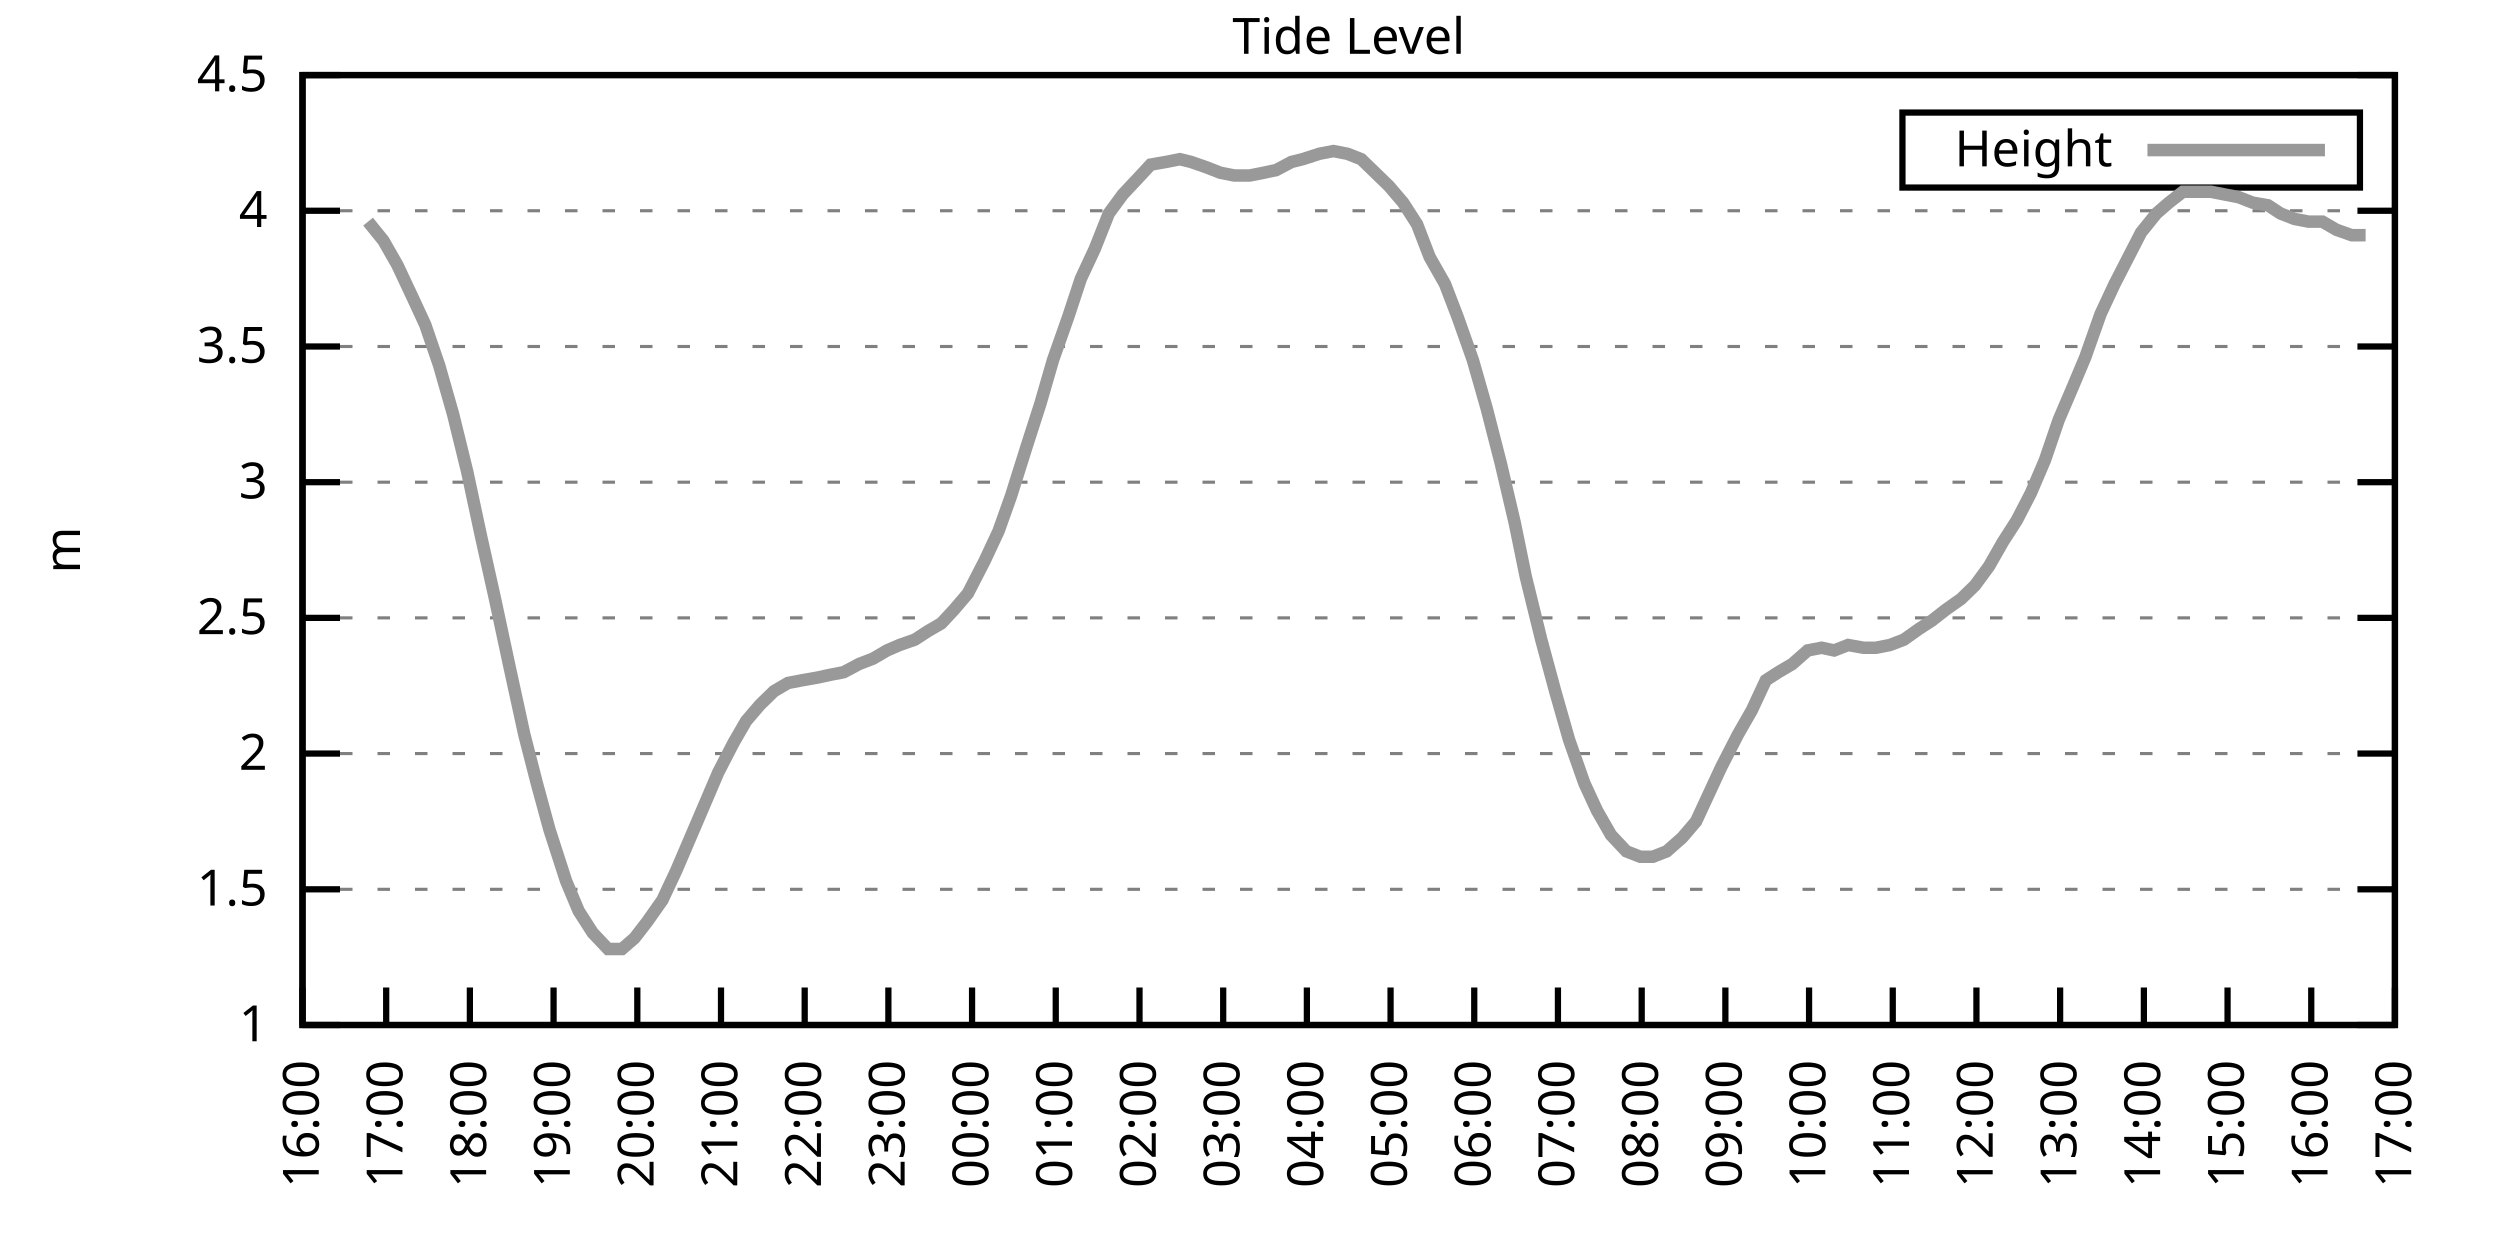
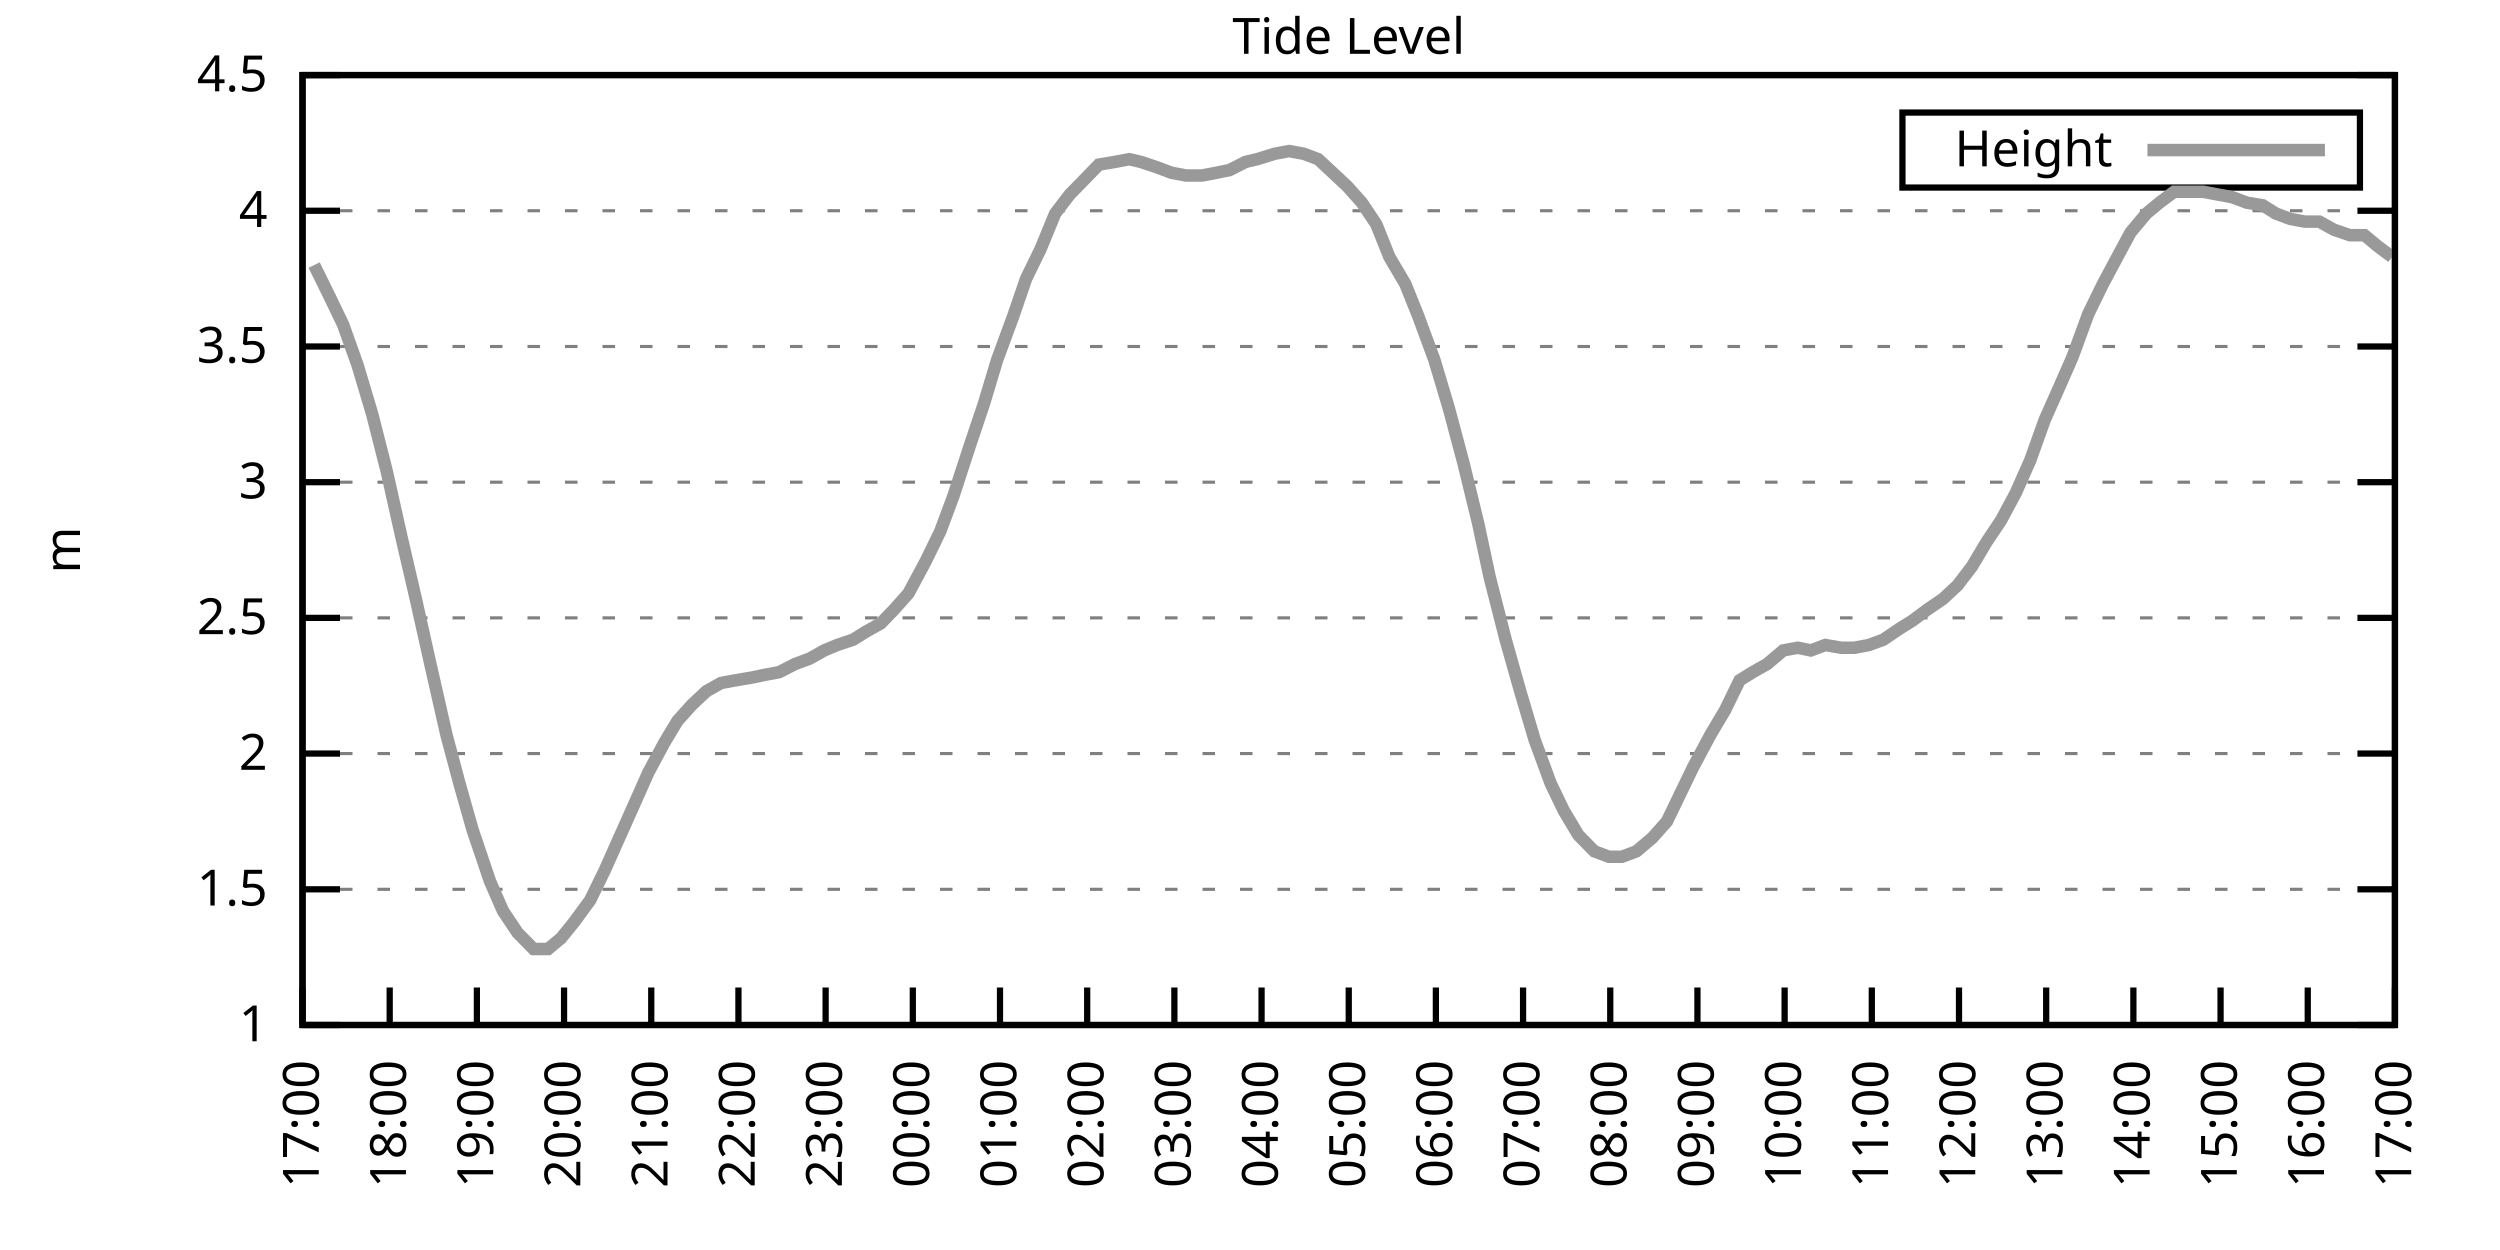
<svg xmlns="http://www.w3.org/2000/svg" xmlns:xlink="http://www.w3.org/1999/xlink" width="400" height="200" viewBox="0 0 400 200">
  <g id="gnuplot_canvas">
    <rect x="0" y="0" width="400" height="200" fill="none" />
    <defs>
      <circle id="gpDot" r="0.5" stroke-width="0.5" stroke="currentColor" />
      <path id="gpPt0" stroke-width="0.333" stroke="currentColor" d="M-1,0 h2 M0,-1 v2" />
      <path id="gpPt1" stroke-width="0.333" stroke="currentColor" d="M-1,-1 L1,1 M1,-1 L-1,1" />
      <path id="gpPt2" stroke-width="0.333" stroke="currentColor" d="M-1,0 L1,0 M0,-1 L0,1 M-1,-1 L1,1 M-1,1 L1,-1" />
      <rect id="gpPt3" stroke-width="0.333" stroke="currentColor" x="-1" y="-1" width="2" height="2" />
      <rect id="gpPt4" stroke-width="0.333" stroke="currentColor" fill="currentColor" x="-1" y="-1" width="2" height="2" />
      <circle id="gpPt5" stroke-width="0.333" stroke="currentColor" cx="0" cy="0" r="1" />
      <use xlink:href="#gpPt5" id="gpPt6" fill="currentColor" stroke="none" />
      <path id="gpPt7" stroke-width="0.333" stroke="currentColor" d="M0,-1.33 L-1.33,0.67 L1.33,0.67 z" />
      <use xlink:href="#gpPt7" id="gpPt8" fill="currentColor" stroke="none" />
      <use xlink:href="#gpPt7" id="gpPt9" stroke="currentColor" transform="rotate(180)" />
      <use xlink:href="#gpPt9" id="gpPt10" fill="currentColor" stroke="none" />
      <use xlink:href="#gpPt3" id="gpPt11" stroke="currentColor" transform="rotate(45)" />
      <use xlink:href="#gpPt11" id="gpPt12" fill="currentColor" stroke="none" />
      <path id="gpPt13" stroke-width="0.333" stroke="currentColor" d="M0,1.330 L1.265,0.411 L0.782,-1.067 L-0.782,-1.076 L-1.265,0.411 z" />
      <use xlink:href="#gpPt13" id="gpPt14" fill="currentColor" stroke="none" />
      <filter id="textbox" filterUnits="objectBoundingBox" x="0" y="0" height="1" width="1">
        <feFlood flood-color="white" flood-opacity="1" result="bgnd" />
        <feComposite in="SourceGraphic" in2="bgnd" operator="atop" />
      </filter>
      <filter id="greybox" filterUnits="objectBoundingBox" x="0" y="0" height="1" width="1">
        <feFlood flood-color="lightgrey" flood-opacity="1" result="grey" />
        <feComposite in="SourceGraphic" in2="grey" operator="atop" />
      </filter>
    </defs>
    <g fill="none" color="white" stroke="currentColor" stroke-width="1.00" stroke-linecap="butt" stroke-linejoin="miter">
</g>
    <g fill="none" color="black" stroke="currentColor" stroke-width="1.00" stroke-linecap="butt" stroke-linejoin="miter">
      <g stroke="none" shape-rendering="crispEdges">
        <polygon fill="rgb(255, 255, 255)" points="48.40,164.00 383.18,164.00 383.18,12.02 48.40,12.02 " />
      </g>
    </g>
    <g fill="none" color="black" stroke="currentColor" stroke-width="1.00" stroke-linecap="butt" stroke-linejoin="miter">
</g>
    <g fill="none" color="black" stroke="black" stroke-width="0.50" stroke-linecap="butt" stroke-linejoin="miter">
</g>
    <g fill="none" color="gray" stroke="currentColor" stroke-width="0.50" stroke-linecap="butt" stroke-linejoin="miter">
      <path stroke="gray" stroke-dasharray="2,4" class="gridline" d="M48.40,164.00 L383.19,164.00  " />
    </g>
    <g fill="none" color="gray" stroke="gray" stroke-width="1.00" stroke-linecap="butt" stroke-linejoin="miter">
</g>
    <g fill="none" color="black" stroke="currentColor" stroke-width="1.00" stroke-linecap="butt" stroke-linejoin="miter">
      <path stroke="black" d="M48.40,164.00 L54.40,164.00 M383.19,164.00 L377.19,164.00  " />
      <g transform="translate(42.80,166.60)" stroke="none" fill="black" font-family="Sans" font-size="8.00" text-anchor="end">
        <text>
          <tspan font-family="Sans"> 1</tspan>
        </text>
      </g>
    </g>
    <g fill="none" color="black" stroke="currentColor" stroke-width="1.00" stroke-linecap="butt" stroke-linejoin="miter">
</g>
    <g fill="none" color="black" stroke="black" stroke-width="0.50" stroke-linecap="butt" stroke-linejoin="miter">
</g>
    <g fill="none" color="gray" stroke="currentColor" stroke-width="0.50" stroke-linecap="butt" stroke-linejoin="miter">
      <path stroke="gray" stroke-dasharray="2,4" class="gridline" d="M48.40,142.29 L383.19,142.29  " />
    </g>
    <g fill="none" color="gray" stroke="gray" stroke-width="1.00" stroke-linecap="butt" stroke-linejoin="miter">
</g>
    <g fill="none" color="black" stroke="currentColor" stroke-width="1.00" stroke-linecap="butt" stroke-linejoin="miter">
      <path stroke="black" d="M48.40,142.29 L54.40,142.29 M383.19,142.29 L377.19,142.29  " />
      <g transform="translate(42.80,144.89)" stroke="none" fill="black" font-family="Sans" font-size="8.00" text-anchor="end">
        <text>
          <tspan font-family="Sans"> 1.5</tspan>
        </text>
      </g>
    </g>
    <g fill="none" color="black" stroke="currentColor" stroke-width="1.00" stroke-linecap="butt" stroke-linejoin="miter">
</g>
    <g fill="none" color="black" stroke="black" stroke-width="0.50" stroke-linecap="butt" stroke-linejoin="miter">
</g>
    <g fill="none" color="gray" stroke="currentColor" stroke-width="0.50" stroke-linecap="butt" stroke-linejoin="miter">
      <path stroke="gray" stroke-dasharray="2,4" class="gridline" d="M48.40,120.57 L383.19,120.57  " />
    </g>
    <g fill="none" color="gray" stroke="gray" stroke-width="1.00" stroke-linecap="butt" stroke-linejoin="miter">
</g>
    <g fill="none" color="black" stroke="currentColor" stroke-width="1.00" stroke-linecap="butt" stroke-linejoin="miter">
      <path stroke="black" d="M48.40,120.57 L54.40,120.57 M383.19,120.57 L377.19,120.57  " />
      <g transform="translate(42.80,123.17)" stroke="none" fill="black" font-family="Sans" font-size="8.00" text-anchor="end">
        <text>
          <tspan font-family="Sans"> 2</tspan>
        </text>
      </g>
    </g>
    <g fill="none" color="black" stroke="currentColor" stroke-width="1.00" stroke-linecap="butt" stroke-linejoin="miter">
</g>
    <g fill="none" color="black" stroke="black" stroke-width="0.50" stroke-linecap="butt" stroke-linejoin="miter">
</g>
    <g fill="none" color="gray" stroke="currentColor" stroke-width="0.50" stroke-linecap="butt" stroke-linejoin="miter">
      <path stroke="gray" stroke-dasharray="2,4" class="gridline" d="M48.40,98.86 L383.19,98.86  " />
    </g>
    <g fill="none" color="gray" stroke="gray" stroke-width="1.00" stroke-linecap="butt" stroke-linejoin="miter">
</g>
    <g fill="none" color="black" stroke="currentColor" stroke-width="1.00" stroke-linecap="butt" stroke-linejoin="miter">
      <path stroke="black" d="M48.40,98.86 L54.40,98.86 M383.19,98.86 L377.19,98.86  " />
      <g transform="translate(42.80,101.46)" stroke="none" fill="black" font-family="Sans" font-size="8.00" text-anchor="end">
        <text>
          <tspan font-family="Sans"> 2.5</tspan>
        </text>
      </g>
    </g>
    <g fill="none" color="black" stroke="currentColor" stroke-width="1.00" stroke-linecap="butt" stroke-linejoin="miter">
</g>
    <g fill="none" color="black" stroke="black" stroke-width="0.50" stroke-linecap="butt" stroke-linejoin="miter">
</g>
    <g fill="none" color="gray" stroke="currentColor" stroke-width="0.50" stroke-linecap="butt" stroke-linejoin="miter">
      <path stroke="gray" stroke-dasharray="2,4" class="gridline" d="M48.40,77.15 L383.19,77.15  " />
    </g>
    <g fill="none" color="gray" stroke="gray" stroke-width="1.00" stroke-linecap="butt" stroke-linejoin="miter">
</g>
    <g fill="none" color="black" stroke="currentColor" stroke-width="1.00" stroke-linecap="butt" stroke-linejoin="miter">
      <path stroke="black" d="M48.40,77.15 L54.40,77.15 M383.19,77.15 L377.19,77.15  " />
      <g transform="translate(42.80,79.75)" stroke="none" fill="black" font-family="Sans" font-size="8.00" text-anchor="end">
        <text>
          <tspan font-family="Sans"> 3</tspan>
        </text>
      </g>
    </g>
    <g fill="none" color="black" stroke="currentColor" stroke-width="1.00" stroke-linecap="butt" stroke-linejoin="miter">
</g>
    <g fill="none" color="black" stroke="black" stroke-width="0.50" stroke-linecap="butt" stroke-linejoin="miter">
</g>
    <g fill="none" color="gray" stroke="currentColor" stroke-width="0.50" stroke-linecap="butt" stroke-linejoin="miter">
      <path stroke="gray" stroke-dasharray="2,4" class="gridline" d="M48.40,55.44 L383.19,55.44  " />
    </g>
    <g fill="none" color="gray" stroke="gray" stroke-width="1.00" stroke-linecap="butt" stroke-linejoin="miter">
</g>
    <g fill="none" color="black" stroke="currentColor" stroke-width="1.00" stroke-linecap="butt" stroke-linejoin="miter">
      <path stroke="black" d="M48.40,55.44 L54.40,55.44 M383.19,55.44 L377.19,55.44  " />
      <g transform="translate(42.80,58.04)" stroke="none" fill="black" font-family="Sans" font-size="8.00" text-anchor="end">
        <text>
          <tspan font-family="Sans"> 3.5</tspan>
        </text>
      </g>
    </g>
    <g fill="none" color="black" stroke="currentColor" stroke-width="1.00" stroke-linecap="butt" stroke-linejoin="miter">
</g>
    <g fill="none" color="black" stroke="black" stroke-width="0.50" stroke-linecap="butt" stroke-linejoin="miter">
</g>
    <g fill="none" color="gray" stroke="currentColor" stroke-width="0.50" stroke-linecap="butt" stroke-linejoin="miter">
      <path stroke="gray" stroke-dasharray="2,4" class="gridline" d="M48.40,33.72 L383.19,33.72  " />
    </g>
    <g fill="none" color="gray" stroke="gray" stroke-width="1.00" stroke-linecap="butt" stroke-linejoin="miter">
</g>
    <g fill="none" color="black" stroke="currentColor" stroke-width="1.00" stroke-linecap="butt" stroke-linejoin="miter">
      <path stroke="black" d="M48.40,33.72 L54.40,33.72 M383.19,33.72 L377.19,33.72  " />
      <g transform="translate(42.80,36.32)" stroke="none" fill="black" font-family="Sans" font-size="8.00" text-anchor="end">
        <text>
          <tspan font-family="Sans"> 4</tspan>
        </text>
      </g>
    </g>
    <g fill="none" color="black" stroke="currentColor" stroke-width="1.00" stroke-linecap="butt" stroke-linejoin="miter">
</g>
    <g fill="none" color="black" stroke="black" stroke-width="0.50" stroke-linecap="butt" stroke-linejoin="miter">
</g>
    <g fill="none" color="gray" stroke="currentColor" stroke-width="0.50" stroke-linecap="butt" stroke-linejoin="miter">
      <path stroke="gray" stroke-dasharray="2,4" class="gridline" d="M48.40,12.01 L383.19,12.01  " />
    </g>
    <g fill="none" color="gray" stroke="gray" stroke-width="1.00" stroke-linecap="butt" stroke-linejoin="miter">
</g>
    <g fill="none" color="black" stroke="currentColor" stroke-width="1.00" stroke-linecap="butt" stroke-linejoin="miter">
      <path stroke="black" d="M48.40,12.01 L54.40,12.01 M383.19,12.01 L377.19,12.01  " />
      <g transform="translate(42.80,14.61)" stroke="none" fill="black" font-family="Sans" font-size="8.00" text-anchor="end">
        <text>
          <tspan font-family="Sans"> 4.5</tspan>
        </text>
      </g>
    </g>
    <g fill="none" color="black" stroke="currentColor" stroke-width="1.00" stroke-linecap="butt" stroke-linejoin="miter">
      <path stroke="black" d="M48.40,164.00 L48.40,158.00  " />
      <g transform="translate(51.00,169.60) rotate(270.00)" stroke="none" fill="black" font-family="Sans" font-size="8.00" text-anchor="end">
        <text>
-           <tspan font-family="Sans">16:00</tspan>
-         </text>
-       </g>
-     </g>
-     <g fill="none" color="black" stroke="currentColor" stroke-width="1.00" stroke-linecap="butt" stroke-linejoin="miter">
-       <path stroke="black" d="M61.79,164.00 L61.79,158.00  " />
-       <g transform="translate(64.39,169.60) rotate(270.00)" stroke="none" fill="black" font-family="Sans" font-size="8.00" text-anchor="end">
-         <text>
          <tspan font-family="Sans">17:00</tspan>
        </text>
      </g>
    </g>
    <g fill="none" color="black" stroke="currentColor" stroke-width="1.00" stroke-linecap="butt" stroke-linejoin="miter">
-       <path stroke="black" d="M75.18,164.00 L75.18,158.00  " />
-       <g transform="translate(77.78,169.60) rotate(270.00)" stroke="none" fill="black" font-family="Sans" font-size="8.00" text-anchor="end">
+       <path stroke="black" d="M62.35,164.00 L62.35,158.00  " />
+       <g transform="translate(64.95,169.60) rotate(270.00)" stroke="none" fill="black" font-family="Sans" font-size="8.00" text-anchor="end">
        <text>
          <tspan font-family="Sans">18:00</tspan>
        </text>
      </g>
    </g>
    <g fill="none" color="black" stroke="currentColor" stroke-width="1.00" stroke-linecap="butt" stroke-linejoin="miter">
-       <path stroke="black" d="M88.57,164.00 L88.57,158.00  " />
-       <g transform="translate(91.17,169.60) rotate(270.00)" stroke="none" fill="black" font-family="Sans" font-size="8.00" text-anchor="end">
+       <path stroke="black" d="M76.30,164.00 L76.30,158.00  " />
+       <g transform="translate(78.90,169.60) rotate(270.00)" stroke="none" fill="black" font-family="Sans" font-size="8.00" text-anchor="end">
        <text>
          <tspan font-family="Sans">19:00</tspan>
        </text>
      </g>
    </g>
    <g fill="none" color="black" stroke="currentColor" stroke-width="1.00" stroke-linecap="butt" stroke-linejoin="miter">
-       <path stroke="black" d="M101.97,164.00 L101.97,158.00  " />
-       <g transform="translate(104.57,169.60) rotate(270.00)" stroke="none" fill="black" font-family="Sans" font-size="8.00" text-anchor="end">
+       <path stroke="black" d="M90.25,164.00 L90.25,158.00  " />
+       <g transform="translate(92.85,169.60) rotate(270.00)" stroke="none" fill="black" font-family="Sans" font-size="8.00" text-anchor="end">
        <text>
          <tspan font-family="Sans">20:00</tspan>
        </text>
      </g>
    </g>
    <g fill="none" color="black" stroke="currentColor" stroke-width="1.00" stroke-linecap="butt" stroke-linejoin="miter">
-       <path stroke="black" d="M115.36,164.00 L115.36,158.00  " />
-       <g transform="translate(117.96,169.60) rotate(270.00)" stroke="none" fill="black" font-family="Sans" font-size="8.00" text-anchor="end">
+       <path stroke="black" d="M104.20,164.00 L104.20,158.00  " />
+       <g transform="translate(106.80,169.60) rotate(270.00)" stroke="none" fill="black" font-family="Sans" font-size="8.00" text-anchor="end">
        <text>
          <tspan font-family="Sans">21:00</tspan>
        </text>
      </g>
    </g>
    <g fill="none" color="black" stroke="currentColor" stroke-width="1.00" stroke-linecap="butt" stroke-linejoin="miter">
-       <path stroke="black" d="M128.75,164.00 L128.75,158.00  " />
-       <g transform="translate(131.35,169.60) rotate(270.00)" stroke="none" fill="black" font-family="Sans" font-size="8.00" text-anchor="end">
+       <path stroke="black" d="M118.15,164.00 L118.15,158.00  " />
+       <g transform="translate(120.75,169.60) rotate(270.00)" stroke="none" fill="black" font-family="Sans" font-size="8.00" text-anchor="end">
        <text>
          <tspan font-family="Sans">22:00</tspan>
        </text>
      </g>
    </g>
    <g fill="none" color="black" stroke="currentColor" stroke-width="1.00" stroke-linecap="butt" stroke-linejoin="miter">
-       <path stroke="black" d="M142.14,164.00 L142.14,158.00  " />
-       <g transform="translate(144.74,169.60) rotate(270.00)" stroke="none" fill="black" font-family="Sans" font-size="8.00" text-anchor="end">
+       <path stroke="black" d="M132.10,164.00 L132.10,158.00  " />
+       <g transform="translate(134.70,169.60) rotate(270.00)" stroke="none" fill="black" font-family="Sans" font-size="8.00" text-anchor="end">
        <text>
          <tspan font-family="Sans">23:00</tspan>
        </text>
      </g>
    </g>
    <g fill="none" color="black" stroke="currentColor" stroke-width="1.00" stroke-linecap="butt" stroke-linejoin="miter">
-       <path stroke="black" d="M155.53,164.00 L155.53,158.00  " />
-       <g transform="translate(158.13,169.60) rotate(270.00)" stroke="none" fill="black" font-family="Sans" font-size="8.00" text-anchor="end">
+       <path stroke="black" d="M146.05,164.00 L146.05,158.00  " />
+       <g transform="translate(148.65,169.60) rotate(270.00)" stroke="none" fill="black" font-family="Sans" font-size="8.00" text-anchor="end">
        <text>
          <tspan font-family="Sans">00:00</tspan>
        </text>
      </g>
    </g>
    <g fill="none" color="black" stroke="currentColor" stroke-width="1.00" stroke-linecap="butt" stroke-linejoin="miter">
-       <path stroke="black" d="M168.92,164.00 L168.92,158.00  " />
-       <g transform="translate(171.52,169.60) rotate(270.00)" stroke="none" fill="black" font-family="Sans" font-size="8.00" text-anchor="end">
+       <path stroke="black" d="M160.00,164.00 L160.00,158.00  " />
+       <g transform="translate(162.60,169.60) rotate(270.00)" stroke="none" fill="black" font-family="Sans" font-size="8.00" text-anchor="end">
        <text>
          <tspan font-family="Sans">01:00</tspan>
        </text>
      </g>
    </g>
    <g fill="none" color="black" stroke="currentColor" stroke-width="1.00" stroke-linecap="butt" stroke-linejoin="miter">
-       <path stroke="black" d="M182.32,164.00 L182.32,158.00  " />
-       <g transform="translate(184.92,169.60) rotate(270.00)" stroke="none" fill="black" font-family="Sans" font-size="8.00" text-anchor="end">
+       <path stroke="black" d="M173.95,164.00 L173.95,158.00  " />
+       <g transform="translate(176.55,169.60) rotate(270.00)" stroke="none" fill="black" font-family="Sans" font-size="8.00" text-anchor="end">
        <text>
          <tspan font-family="Sans">02:00</tspan>
        </text>
      </g>
    </g>
    <g fill="none" color="black" stroke="currentColor" stroke-width="1.00" stroke-linecap="butt" stroke-linejoin="miter">
-       <path stroke="black" d="M195.71,164.00 L195.71,158.00  " />
-       <g transform="translate(198.31,169.60) rotate(270.00)" stroke="none" fill="black" font-family="Sans" font-size="8.00" text-anchor="end">
+       <path stroke="black" d="M187.90,164.00 L187.90,158.00  " />
+       <g transform="translate(190.50,169.60) rotate(270.00)" stroke="none" fill="black" font-family="Sans" font-size="8.00" text-anchor="end">
        <text>
          <tspan font-family="Sans">03:00</tspan>
        </text>
      </g>
    </g>
    <g fill="none" color="black" stroke="currentColor" stroke-width="1.00" stroke-linecap="butt" stroke-linejoin="miter">
-       <path stroke="black" d="M209.10,164.00 L209.10,158.00  " />
-       <g transform="translate(211.70,169.60) rotate(270.00)" stroke="none" fill="black" font-family="Sans" font-size="8.00" text-anchor="end">
+       <path stroke="black" d="M201.85,164.00 L201.85,158.00  " />
+       <g transform="translate(204.45,169.60) rotate(270.00)" stroke="none" fill="black" font-family="Sans" font-size="8.00" text-anchor="end">
        <text>
          <tspan font-family="Sans">04:00</tspan>
        </text>
      </g>
    </g>
    <g fill="none" color="black" stroke="currentColor" stroke-width="1.00" stroke-linecap="butt" stroke-linejoin="miter">
-       <path stroke="black" d="M222.49,164.00 L222.49,158.00  " />
-       <g transform="translate(225.09,169.60) rotate(270.00)" stroke="none" fill="black" font-family="Sans" font-size="8.00" text-anchor="end">
+       <path stroke="black" d="M215.80,164.00 L215.80,158.00  " />
+       <g transform="translate(218.40,169.60) rotate(270.00)" stroke="none" fill="black" font-family="Sans" font-size="8.00" text-anchor="end">
        <text>
          <tspan font-family="Sans">05:00</tspan>
        </text>
      </g>
    </g>
    <g fill="none" color="black" stroke="currentColor" stroke-width="1.00" stroke-linecap="butt" stroke-linejoin="miter">
-       <path stroke="black" d="M235.88,164.00 L235.88,158.00  " />
-       <g transform="translate(238.48,169.60) rotate(270.00)" stroke="none" fill="black" font-family="Sans" font-size="8.00" text-anchor="end">
+       <path stroke="black" d="M229.74,164.00 L229.74,158.00  " />
+       <g transform="translate(232.34,169.60) rotate(270.00)" stroke="none" fill="black" font-family="Sans" font-size="8.00" text-anchor="end">
        <text>
          <tspan font-family="Sans">06:00</tspan>
        </text>
      </g>
    </g>
    <g fill="none" color="black" stroke="currentColor" stroke-width="1.00" stroke-linecap="butt" stroke-linejoin="miter">
-       <path stroke="black" d="M249.27,164.00 L249.27,158.00  " />
-       <g transform="translate(251.87,169.60) rotate(270.00)" stroke="none" fill="black" font-family="Sans" font-size="8.00" text-anchor="end">
+       <path stroke="black" d="M243.69,164.00 L243.69,158.00  " />
+       <g transform="translate(246.29,169.60) rotate(270.00)" stroke="none" fill="black" font-family="Sans" font-size="8.00" text-anchor="end">
        <text>
          <tspan font-family="Sans">07:00</tspan>
        </text>
      </g>
    </g>
    <g fill="none" color="black" stroke="currentColor" stroke-width="1.00" stroke-linecap="butt" stroke-linejoin="miter">
-       <path stroke="black" d="M262.67,164.00 L262.67,158.00  " />
-       <g transform="translate(265.27,169.60) rotate(270.00)" stroke="none" fill="black" font-family="Sans" font-size="8.00" text-anchor="end">
+       <path stroke="black" d="M257.64,164.00 L257.64,158.00  " />
+       <g transform="translate(260.24,169.60) rotate(270.00)" stroke="none" fill="black" font-family="Sans" font-size="8.00" text-anchor="end">
        <text>
          <tspan font-family="Sans">08:00</tspan>
        </text>
      </g>
    </g>
    <g fill="none" color="black" stroke="currentColor" stroke-width="1.00" stroke-linecap="butt" stroke-linejoin="miter">
-       <path stroke="black" d="M276.06,164.00 L276.06,158.00  " />
-       <g transform="translate(278.66,169.60) rotate(270.00)" stroke="none" fill="black" font-family="Sans" font-size="8.00" text-anchor="end">
+       <path stroke="black" d="M271.59,164.00 L271.59,158.00  " />
+       <g transform="translate(274.19,169.60) rotate(270.00)" stroke="none" fill="black" font-family="Sans" font-size="8.00" text-anchor="end">
        <text>
          <tspan font-family="Sans">09:00</tspan>
        </text>
      </g>
    </g>
    <g fill="none" color="black" stroke="currentColor" stroke-width="1.00" stroke-linecap="butt" stroke-linejoin="miter">
-       <path stroke="black" d="M289.45,164.00 L289.45,158.00  " />
-       <g transform="translate(292.05,169.60) rotate(270.00)" stroke="none" fill="black" font-family="Sans" font-size="8.00" text-anchor="end">
+       <path stroke="black" d="M285.54,164.00 L285.54,158.00  " />
+       <g transform="translate(288.14,169.60) rotate(270.00)" stroke="none" fill="black" font-family="Sans" font-size="8.00" text-anchor="end">
        <text>
          <tspan font-family="Sans">10:00</tspan>
        </text>
      </g>
    </g>
    <g fill="none" color="black" stroke="currentColor" stroke-width="1.00" stroke-linecap="butt" stroke-linejoin="miter">
-       <path stroke="black" d="M302.84,164.00 L302.84,158.00  " />
-       <g transform="translate(305.44,169.60) rotate(270.00)" stroke="none" fill="black" font-family="Sans" font-size="8.00" text-anchor="end">
+       <path stroke="black" d="M299.49,164.00 L299.49,158.00  " />
+       <g transform="translate(302.09,169.60) rotate(270.00)" stroke="none" fill="black" font-family="Sans" font-size="8.00" text-anchor="end">
        <text>
          <tspan font-family="Sans">11:00</tspan>
        </text>
      </g>
    </g>
    <g fill="none" color="black" stroke="currentColor" stroke-width="1.00" stroke-linecap="butt" stroke-linejoin="miter">
-       <path stroke="black" d="M316.23,164.00 L316.23,158.00  " />
-       <g transform="translate(318.83,169.60) rotate(270.00)" stroke="none" fill="black" font-family="Sans" font-size="8.00" text-anchor="end">
+       <path stroke="black" d="M313.44,164.00 L313.44,158.00  " />
+       <g transform="translate(316.04,169.60) rotate(270.00)" stroke="none" fill="black" font-family="Sans" font-size="8.00" text-anchor="end">
        <text>
          <tspan font-family="Sans">12:00</tspan>
        </text>
      </g>
    </g>
    <g fill="none" color="black" stroke="currentColor" stroke-width="1.00" stroke-linecap="butt" stroke-linejoin="miter">
-       <path stroke="black" d="M329.62,164.00 L329.62,158.00  " />
-       <g transform="translate(332.22,169.60) rotate(270.00)" stroke="none" fill="black" font-family="Sans" font-size="8.00" text-anchor="end">
+       <path stroke="black" d="M327.39,164.00 L327.39,158.00  " />
+       <g transform="translate(329.99,169.60) rotate(270.00)" stroke="none" fill="black" font-family="Sans" font-size="8.00" text-anchor="end">
        <text>
          <tspan font-family="Sans">13:00</tspan>
        </text>
      </g>
    </g>
    <g fill="none" color="black" stroke="currentColor" stroke-width="1.00" stroke-linecap="butt" stroke-linejoin="miter">
-       <path stroke="black" d="M343.02,164.00 L343.02,158.00  " />
-       <g transform="translate(345.62,169.60) rotate(270.00)" stroke="none" fill="black" font-family="Sans" font-size="8.00" text-anchor="end">
+       <path stroke="black" d="M341.34,164.00 L341.34,158.00  " />
+       <g transform="translate(343.94,169.60) rotate(270.00)" stroke="none" fill="black" font-family="Sans" font-size="8.00" text-anchor="end">
        <text>
          <tspan font-family="Sans">14:00</tspan>
        </text>
      </g>
    </g>
    <g fill="none" color="black" stroke="currentColor" stroke-width="1.00" stroke-linecap="butt" stroke-linejoin="miter">
-       <path stroke="black" d="M356.41,164.00 L356.41,158.00  " />
-       <g transform="translate(359.01,169.60) rotate(270.00)" stroke="none" fill="black" font-family="Sans" font-size="8.00" text-anchor="end">
+       <path stroke="black" d="M355.29,164.00 L355.29,158.00  " />
+       <g transform="translate(357.89,169.60) rotate(270.00)" stroke="none" fill="black" font-family="Sans" font-size="8.00" text-anchor="end">
        <text>
          <tspan font-family="Sans">15:00</tspan>
        </text>
      </g>
    </g>
    <g fill="none" color="black" stroke="currentColor" stroke-width="1.00" stroke-linecap="butt" stroke-linejoin="miter">
-       <path stroke="black" d="M369.80,164.00 L369.80,158.00  " />
-       <g transform="translate(372.40,169.60) rotate(270.00)" stroke="none" fill="black" font-family="Sans" font-size="8.00" text-anchor="end">
+       <path stroke="black" d="M369.24,164.00 L369.24,158.00  " />
+       <g transform="translate(371.84,169.60) rotate(270.00)" stroke="none" fill="black" font-family="Sans" font-size="8.00" text-anchor="end">
        <text>
          <tspan font-family="Sans">16:00</tspan>
        </text>
      </g>
    </g>
    <g fill="none" color="black" stroke="currentColor" stroke-width="1.00" stroke-linecap="butt" stroke-linejoin="miter">
      <path stroke="black" d="M383.19,164.00 L383.19,158.00  " />
      <g transform="translate(385.79,169.60) rotate(270.00)" stroke="none" fill="black" font-family="Sans" font-size="8.00" text-anchor="end">
        <text>
          <tspan font-family="Sans">17:00</tspan>
        </text>
      </g>
    </g>
    <g fill="none" color="black" stroke="currentColor" stroke-width="1.00" stroke-linecap="butt" stroke-linejoin="miter">
</g>
    <g fill="none" color="black" stroke="currentColor" stroke-width="1.00" stroke-linecap="butt" stroke-linejoin="miter">
      <path stroke="black" d="M48.40,12.01 L48.40,164.00 L383.19,164.00 L383.19,12.01 L48.40,12.01 Z  " />
    </g>
    <g fill="none" color="black" stroke="currentColor" stroke-width="1.00" stroke-linecap="butt" stroke-linejoin="miter">
</g>
    <g fill="none" color="black" stroke="currentColor" stroke-width="1.00" stroke-linecap="butt" stroke-linejoin="miter">
      <path stroke="black" d="M304.39,30.01 L304.39,18.01 L377.59,18.01 L377.59,30.01 L304.39,30.01 Z  " />
    </g>
    <g id="Tide_level_plot_1">
      <g fill="none" color="white" stroke="black" stroke-width="2.00" stroke-linecap="butt" stroke-linejoin="miter">
</g>
      <g fill="none" color="black" stroke="currentColor" stroke-width="2.00" stroke-linecap="butt" stroke-linejoin="miter">
        <g transform="translate(337.99,26.61)" stroke="none" fill="black" font-family="Sans" font-size="8.00" text-anchor="end">
          <text>
            <tspan font-family="Sans">Height</tspan>
          </text>
        </g>
      </g>
      <g fill="none" color="black" stroke="currentColor" stroke-width="2.00" stroke-linecap="butt" stroke-linejoin="miter">
-         <path stroke="rgb(153, 153, 153)" d="M343.59,24.01 L371.99,24.01 M58.89,35.46 L61.35,38.50 L63.58,42.41 L66.03,47.62 L68.04,51.96 L70.27,58.48   L72.50,66.29 L74.74,75.41 L76.97,85.83 L79.20,95.82 L81.43,106.24 L83.89,117.53 L85.90,125.35 L87.91,132.73   L90.58,140.98 L92.59,145.76 L94.82,149.24 L97.28,151.84 L99.51,151.84 L101.52,150.10 L103.53,147.50 L105.98,144.02   L108.22,139.25 L110.45,134.04 L112.68,128.83 L114.91,123.61 L117.37,118.84 L119.38,115.36 L121.61,112.76 L123.84,110.59   L126.07,109.28 L128.30,108.85 L130.76,108.42 L132.77,107.98 L135.00,107.55 L137.45,106.24 L139.69,105.38 L141.92,104.07   L143.93,103.20 L146.38,102.34 L148.39,101.03 L150.62,99.73 L152.63,97.56 L154.86,94.95 L157.54,89.74 L159.77,84.97   L161.78,79.32 L164.24,71.50 L166.47,64.56 L168.48,57.61 L170.93,50.66 L172.94,44.58 L175.17,39.80 L177.41,34.16   L179.64,31.12 L182.09,28.51 L184.10,26.34 L186.56,25.91 L188.79,25.47 L190.57,25.91 L193.03,26.77 L195.26,27.64   L197.49,28.08 L199.95,28.08 L202.18,27.64 L204.19,27.21 L206.64,25.91 L208.43,25.47 L211.11,24.60 L213.34,24.17   L215.57,24.60 L217.80,25.47 L220.04,27.64 L222.27,29.81 L224.50,32.42 L226.73,35.89 L228.74,41.11 L231.20,45.45   L233.20,50.66 L235.66,57.61 L237.89,65.42 L240.12,74.11 L242.36,83.66 L244.14,92.35 L246.60,102.34 L248.83,110.59   L251.06,118.40 L253.51,125.35 L255.52,129.69 L257.76,133.60 L260.21,136.21 L262.44,137.08 L264.45,137.08 L266.68,136.21   L269.14,134.04 L271.37,131.43 L273.38,127.09 L275.39,122.75 L278.07,117.53 L280.30,113.63 L282.53,108.85 L284.54,107.55   L286.77,106.24 L289.23,104.07 L291.46,103.64 L293.47,104.07 L295.70,103.20 L298.15,103.64 L300.16,103.64 L302.39,103.20   L304.63,102.34 L307.08,100.60 L309.09,99.30 L311.32,97.56 L313.78,95.82 L316.01,93.65 L318.24,90.61 L320.47,86.70   L322.70,83.23 L324.94,78.89 L327.17,73.67 L329.40,67.16 L331.63,61.95 L333.64,57.17 L336.10,50.22 L338.33,45.45   L340.56,41.11 L342.57,37.20 L345.02,34.16 L347.03,32.42 L349.26,30.68 L351.50,30.68 L353.73,30.68 L355.96,31.12   L358.19,31.55 L360.42,32.42 L362.88,32.85 L364.89,34.16 L367.12,35.03 L369.35,35.46 L371.58,35.46 L373.82,36.76   L376.27,37.63 L378.50,37.63  " />
+         <path stroke="rgb(153, 153, 153)" d="M343.59,24.01 L371.99,24.01 M50.26,42.41 L52.82,47.62 L54.91,51.96 L57.23,58.48 L59.56,66.29 L61.88,75.41   L64.21,85.83 L66.53,95.82 L68.86,106.24 L71.42,117.53 L73.51,125.35 L75.60,132.73 L78.39,140.98 L80.48,145.76   L82.81,149.24 L85.37,151.84 L87.69,151.84 L89.78,150.10 L91.88,147.50 L94.43,144.02 L96.76,139.25 L99.08,134.04   L101.41,128.83 L103.73,123.61 L106.29,118.84 L108.38,115.36 L110.71,112.76 L113.03,110.59 L115.36,109.28 L117.68,108.85   L120.24,108.42 L122.33,107.98 L124.66,107.55 L127.22,106.24 L129.54,105.38 L131.87,104.07 L133.96,103.20 L136.51,102.34   L138.61,101.03 L140.93,99.73 L143.02,97.56 L145.35,94.95 L148.14,89.74 L150.46,84.97 L152.56,79.32 L155.11,71.50   L157.44,64.56 L159.53,57.61 L162.09,50.66 L164.18,44.58 L166.51,39.80 L168.83,34.16 L171.16,31.12 L173.71,28.51   L175.81,26.34 L178.36,25.91 L180.69,25.47 L182.55,25.91 L185.11,26.77 L187.43,27.64 L189.76,28.08 L192.31,28.08   L194.64,27.64 L196.73,27.21 L199.29,25.91 L201.15,25.47 L203.94,24.60 L206.26,24.17 L208.59,24.60 L210.91,25.47   L213.24,27.64 L215.56,29.81 L217.89,32.42 L220.21,35.89 L222.30,41.11 L224.86,45.45 L226.95,50.66 L229.51,57.61   L231.84,65.42 L234.16,74.11 L236.49,83.66 L238.35,92.35 L240.90,102.34 L243.23,110.59 L245.55,118.40 L248.11,125.35   L250.20,129.69 L252.53,133.60 L255.09,136.21 L257.41,137.08 L259.50,137.08 L261.83,136.21 L264.39,134.04 L266.71,131.43   L268.80,127.09 L270.90,122.75 L273.69,117.53 L276.01,113.63 L278.34,108.85 L280.43,107.55 L282.75,106.24 L285.31,104.07   L287.64,103.64 L289.73,104.07 L292.05,103.20 L294.61,103.64 L296.70,103.64 L299.03,103.20 L301.35,102.34 L303.91,100.60   L306.00,99.30 L308.33,97.56 L310.88,95.82 L313.21,93.65 L315.53,90.61 L317.86,86.70 L320.18,83.23 L322.51,78.89   L324.83,73.67 L327.16,67.16 L329.48,61.95 L331.58,57.17 L334.13,50.22 L336.46,45.45 L338.78,41.11 L340.88,37.20   L343.43,34.16 L345.53,32.42 L347.85,30.68 L350.18,30.68 L352.50,30.68 L354.83,31.12 L357.15,31.55 L359.48,32.42   L362.03,32.85 L364.13,34.16 L366.45,35.03 L368.78,35.46 L371.10,35.46 L373.43,36.76 L375.98,37.63 L378.31,37.63   L380.40,39.37 L382.73,41.11  " />
      </g>
    </g>
    <g fill="none" color="black" stroke="currentColor" stroke-width="2.00" stroke-linecap="butt" stroke-linejoin="miter">
</g>
    <g fill="none" color="black" stroke="black" stroke-width="1.00" stroke-linecap="butt" stroke-linejoin="miter">
</g>
    <g fill="none" color="black" stroke="currentColor" stroke-width="1.00" stroke-linecap="butt" stroke-linejoin="miter">
      <path stroke="black" d="M48.40,12.01 L48.40,164.00 L383.19,164.00 L383.19,12.01 L48.40,12.01 Z  " />
      <g transform="translate(12.80,88.01) rotate(270.00)" stroke="none" fill="black" font-family="Sans" font-size="8.00" text-anchor="middle">
        <text>
          <tspan font-family="Sans">m</tspan>
        </text>
      </g>
    </g>
    <g fill="none" color="black" stroke="currentColor" stroke-width="1.00" stroke-linecap="butt" stroke-linejoin="miter">
</g>
    <g fill="none" color="black" stroke="currentColor" stroke-width="1.00" stroke-linecap="butt" stroke-linejoin="miter">
      <g transform="translate(215.79,8.61)" stroke="none" fill="black" font-family="Sans" font-size="8.00" text-anchor="middle">
        <text>
          <tspan font-family="Sans">Tide Level</tspan>
        </text>
      </g>
    </g>
    <g fill="none" color="black" stroke="currentColor" stroke-width="1.00" stroke-linecap="butt" stroke-linejoin="miter">
</g>
  </g>
</svg>
